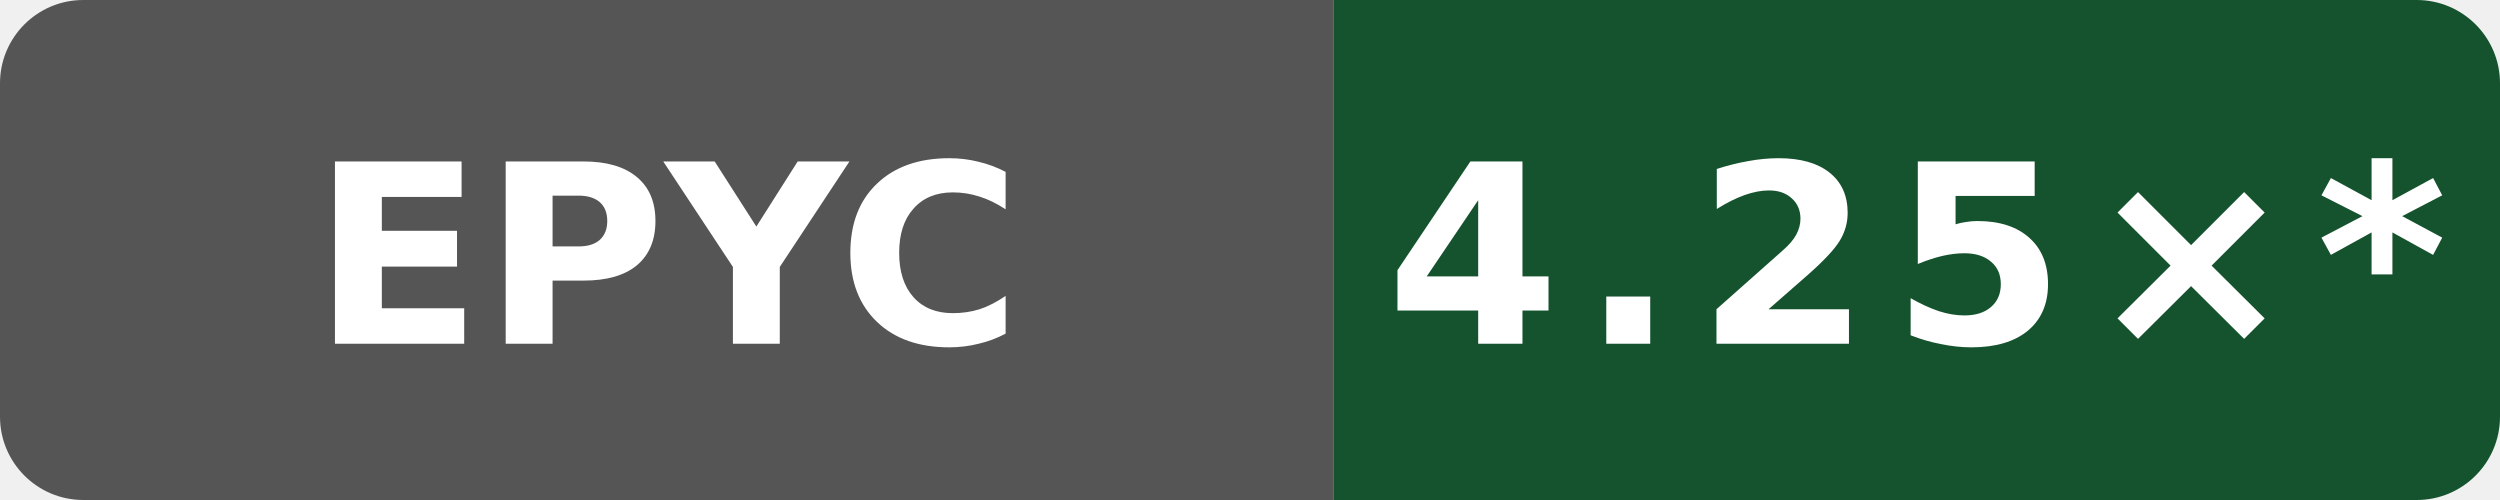
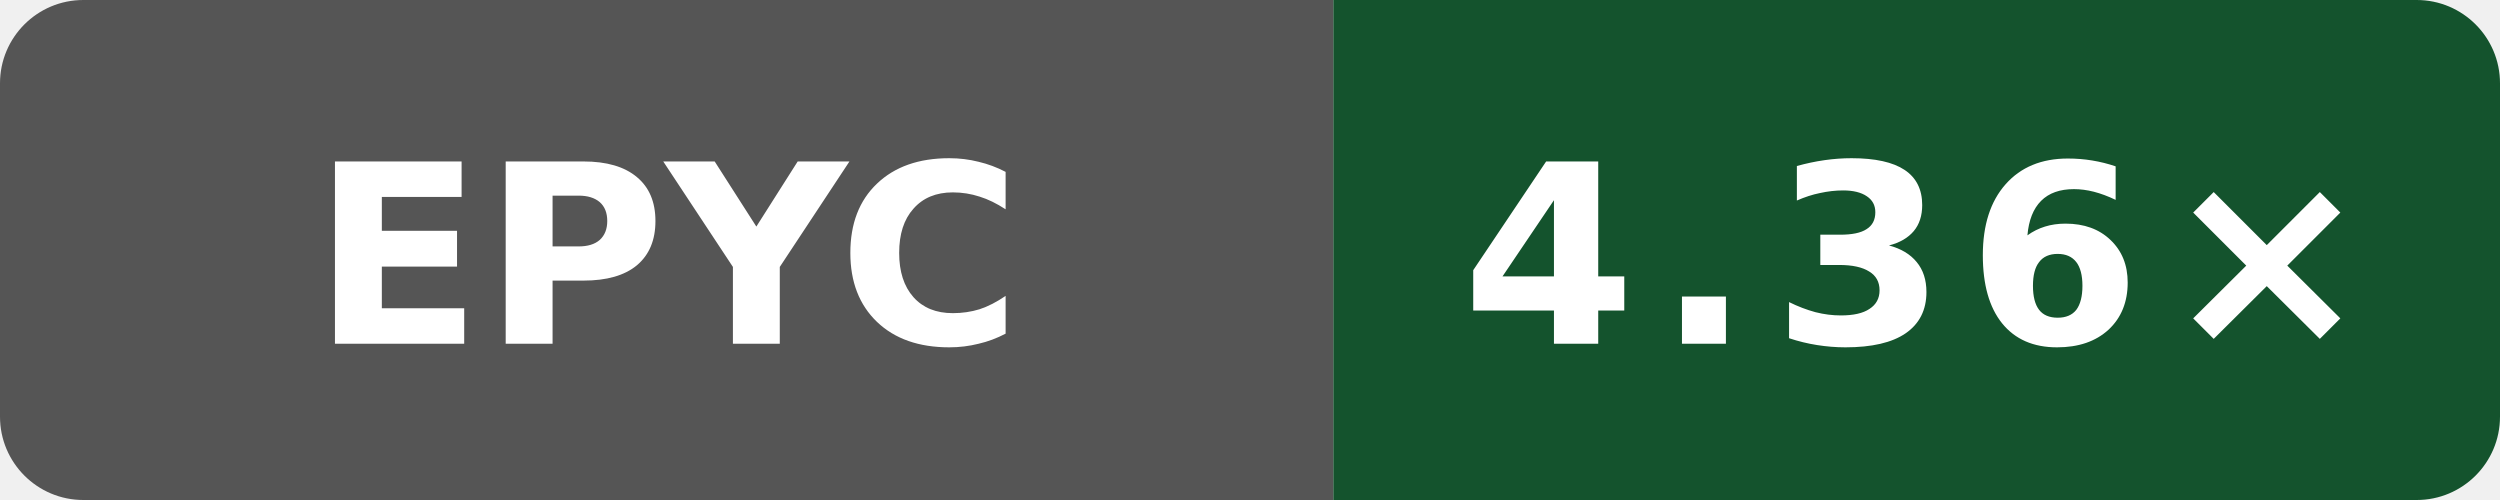
- <svg xmlns="http://www.w3.org/2000/svg" data-original-label="simdjson scalar-compile-gcc; AMD EPYC 9V74 80-Core Processor; revision 72d294c916f0f3f43e50e812f7efa91937eb9b66" data-original-message="4.25×" width="120" height="24" viewBox="0 0 120 24" role="img" aria-label="simdjson scalar-compile-gcc; AMD EPYC 9V74 80-Core Processor; revision 72d294c916f0f3f43e50e812f7efa91937eb9b66; measured 72d294c916f0f3f43e50e812f7efa91937eb9b66; 52 commits behind main: 4.25×*">
+ <svg xmlns="http://www.w3.org/2000/svg" data-original-label="simdjson scalar-compile-gcc; AMD EPYC 7763 64-Core Processor; revision 393d1b1d09089ffdade676f4e7cbad8759c15d2a" data-original-message="4.36×" width="120" height="24" viewBox="0 0 120 24" role="img" aria-label="simdjson scalar-compile-gcc; AMD EPYC 7763 64-Core Processor; revision 393d1b1d09089ffdade676f4e7cbad8759c15d2a; measured 393d1b1d09089ffdade676f4e7cbad8759c15d2a; 0 commits behind main: 4.36×">
  <defs>
    <clipPath id="badge">
      <rect width="120" height="24" rx="4" />
    </clipPath>
  </defs>
  <g clip-path="url(#badge)">
    <rect width="64" height="24" fill="#555" />
    <rect x="64" width="56" height="24" fill="#14532d" />
  </g>
  <text x="32" y="16.5" fill="#fff" text-anchor="middle" font-family="Verdana,Geneva,DejaVu Sans,sans-serif" font-size="12" font-weight="700" textLength="31" lengthAdjust="spacingAndGlyphs">EPYC</text>
-   <text x="92" y="16.5" fill="#fff" text-anchor="middle" font-family="Verdana,Geneva,DejaVu Sans,sans-serif" font-size="12" font-weight="700" letter-spacing="1" textLength="44" lengthAdjust="spacingAndGlyphs">4.25×*</text>
+   <text x="92" y="16.5" fill="#fff" text-anchor="middle" font-family="Verdana,Geneva,DejaVu Sans,sans-serif" font-size="12" font-weight="700" letter-spacing="1" textLength="39" lengthAdjust="spacingAndGlyphs">4.36×</text>
</svg>
